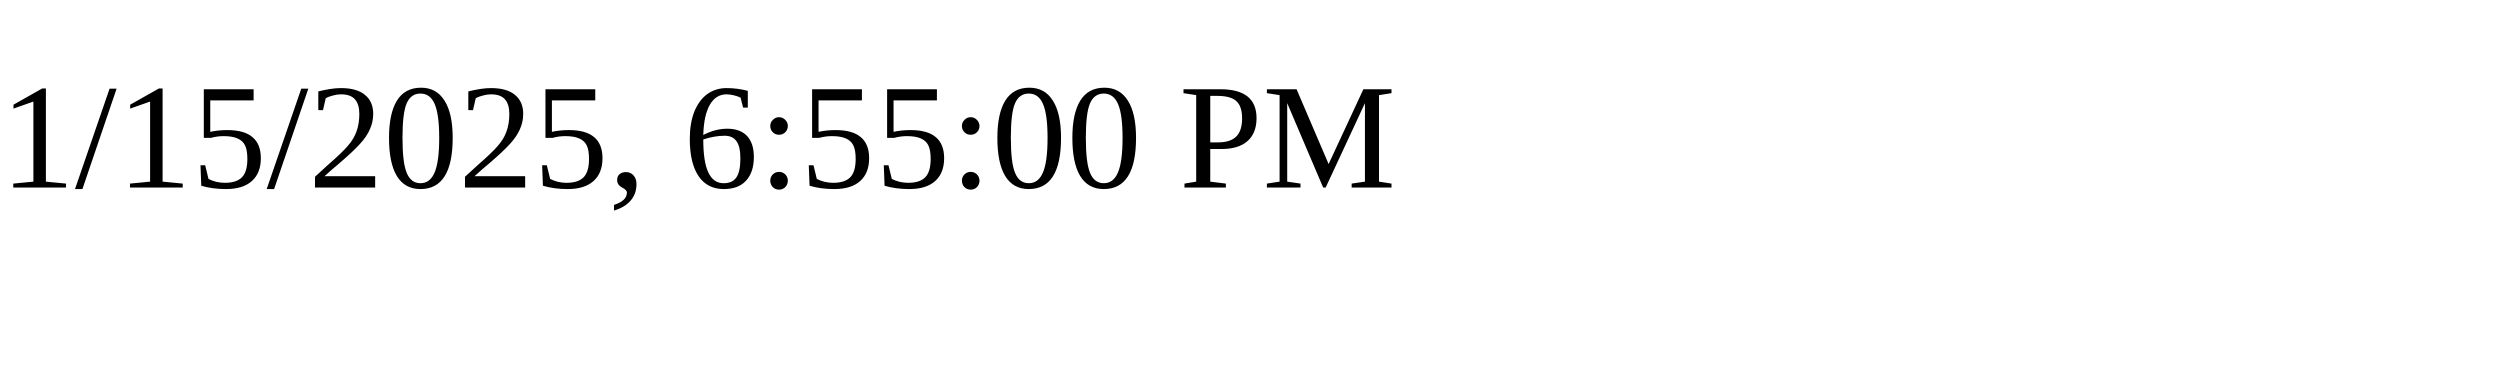
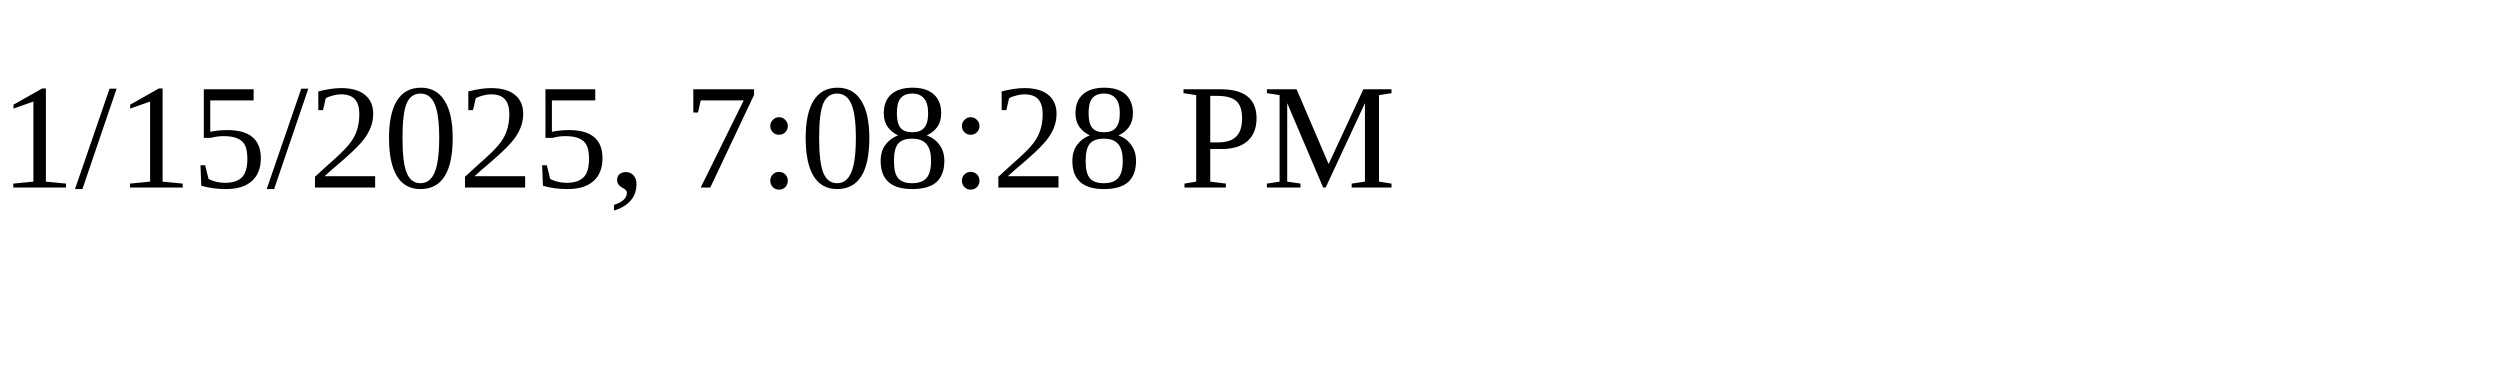
<svg xmlns="http://www.w3.org/2000/svg" height="30" width="200">
-   <text x="0" y="15">1/15/2025, 6:55:00 PM</text>
+   <text x="0" y="15">1/15/2025, 7:08:28 PM</text>
</svg>
